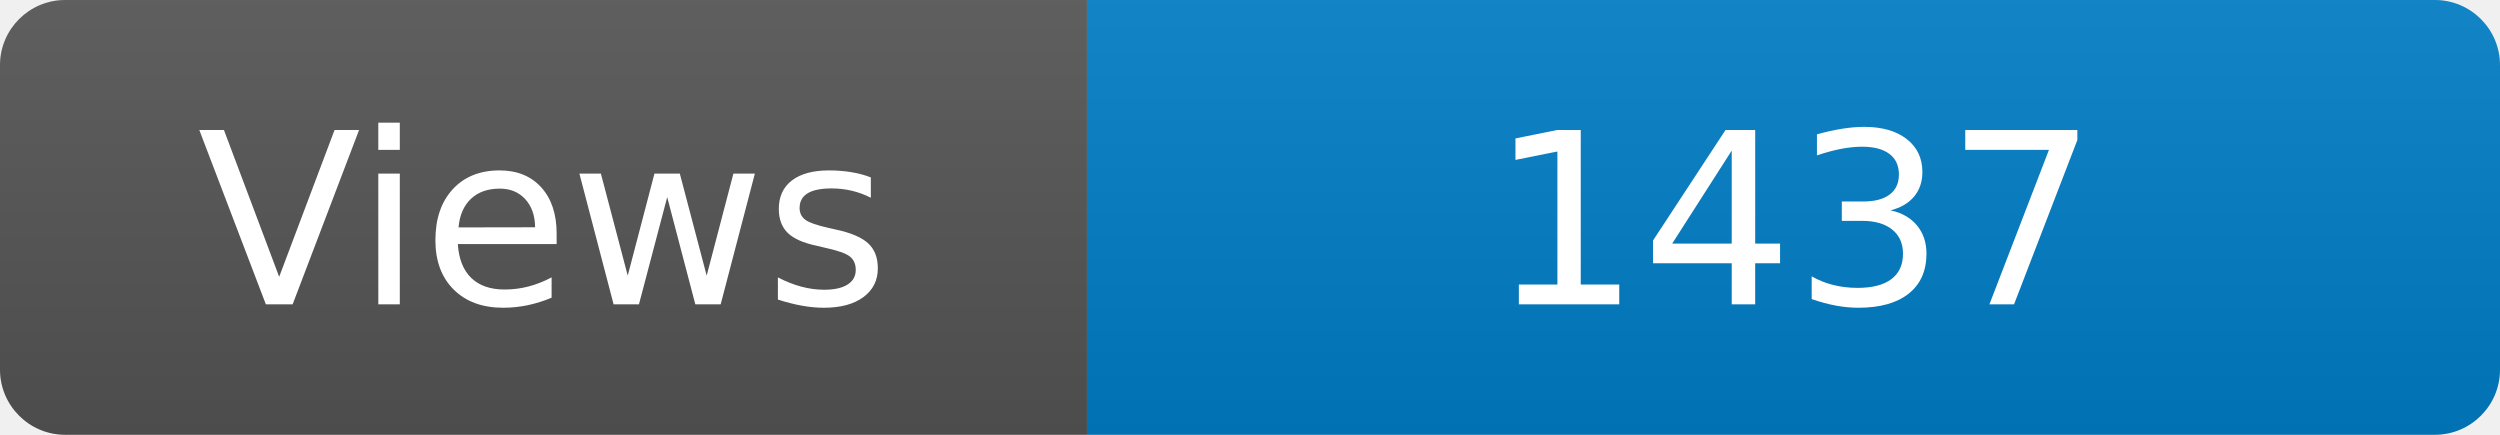
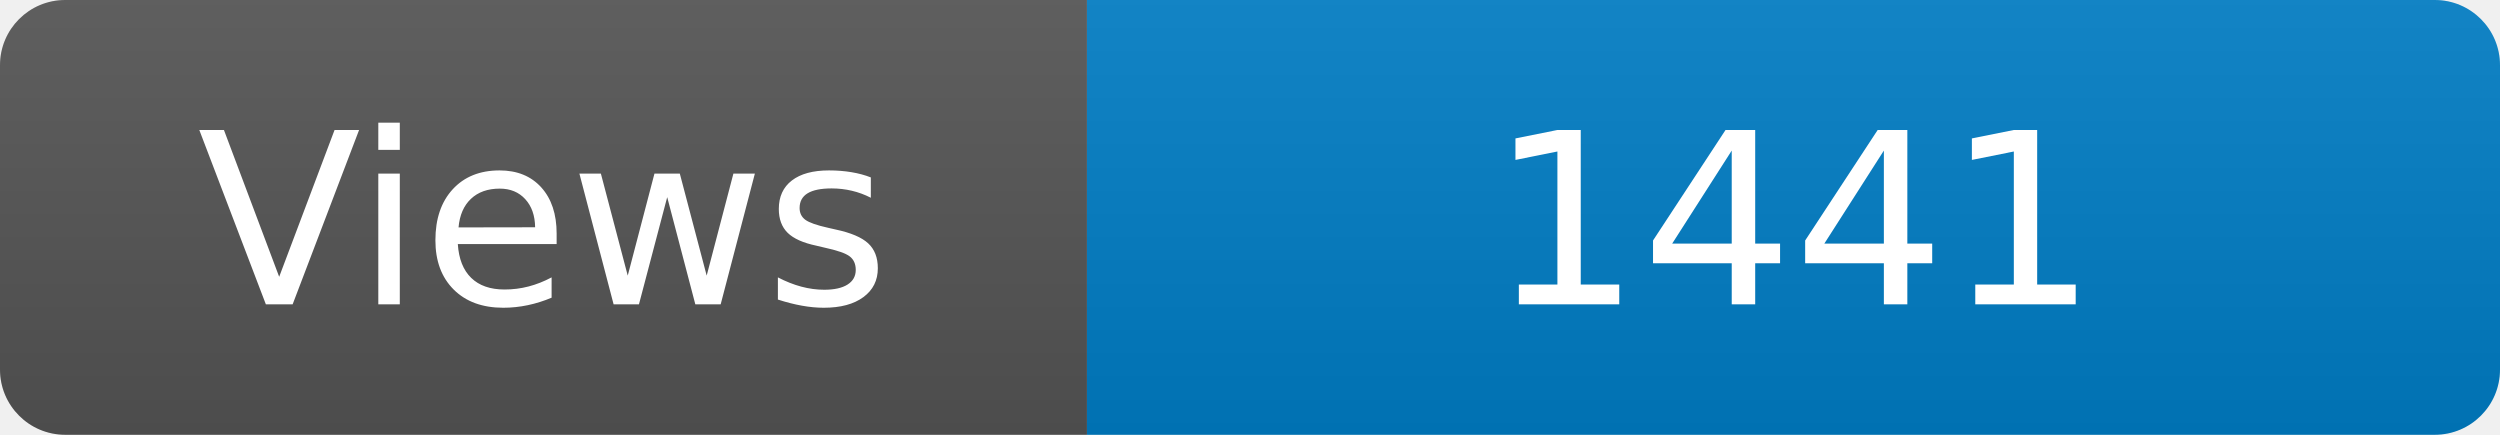
<svg xmlns="http://www.w3.org/2000/svg" width="115" height="20" role="img" aria-label="Maintained?: yes">
  <linearGradient id="s" x2="0" y2="100%">
    <stop offset="0" stop-color="#bbb" stop-opacity=".1" />
    <stop offset="1" stop-opacity=".1" />
  </linearGradient>
  <clipPath id="r">
    <rect width="115" height="20" rx="3" fill="#fff" />
  </clipPath>
  <g clip-path="url(#r)">
    <rect width="50" height="20" fill="#555" />
    <rect x="50" width="160" height="20" fill="#007ec6" />
    <rect width="115" height="20" fill="url(#s)" />
  </g>
  <g fill="#fff" text-anchor="middle" font-family="Verdana,Geneva,DejaVu Sans,sans-serif" font-size="110">
    <text x="250" y="140" transform="scale(.1)" fill="#fff">Views</text>
-     <text x="825" y="140" transform="scale(.1)" fill="#fff">1437</text>
+     <text x="825" y="140" transform="scale(.1)" fill="#fff">1441</text>
  </g>
</svg>
